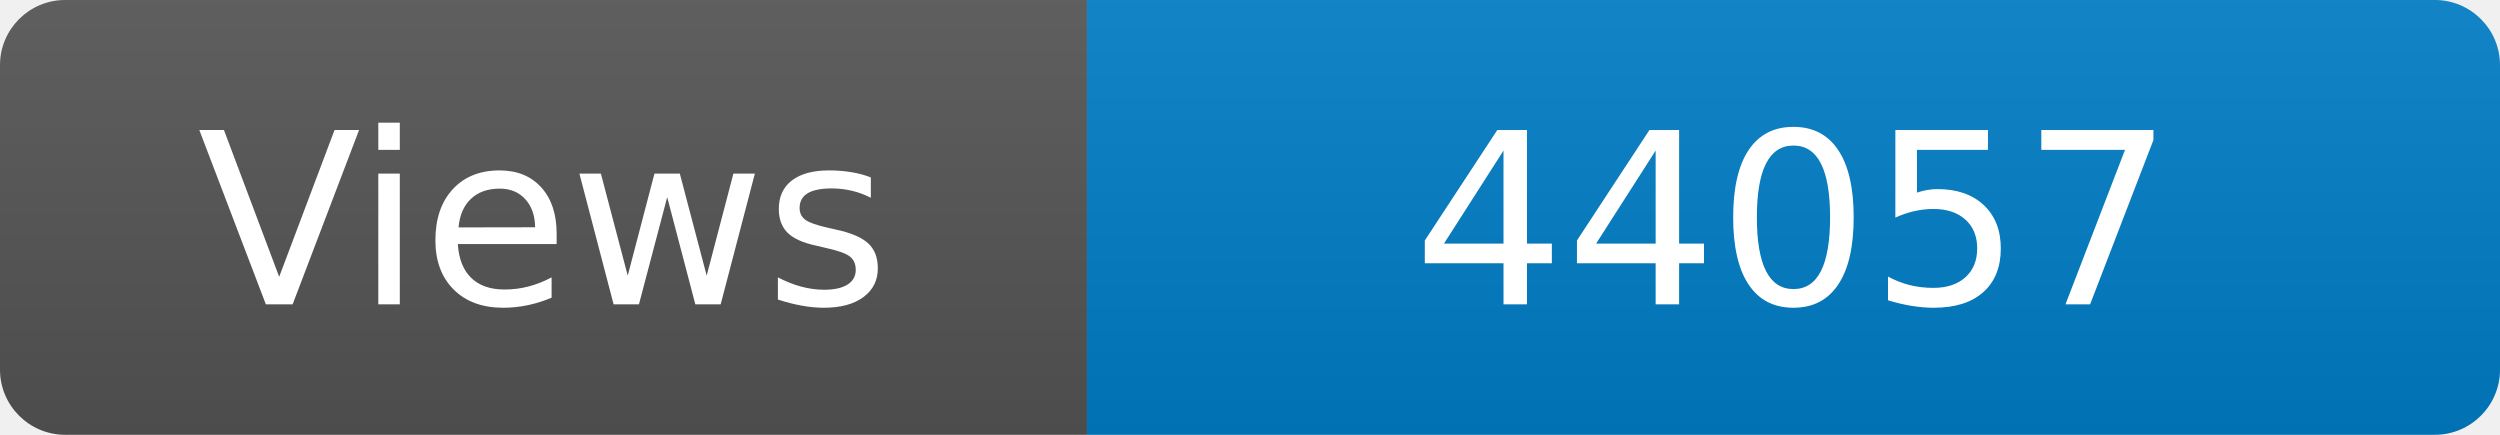
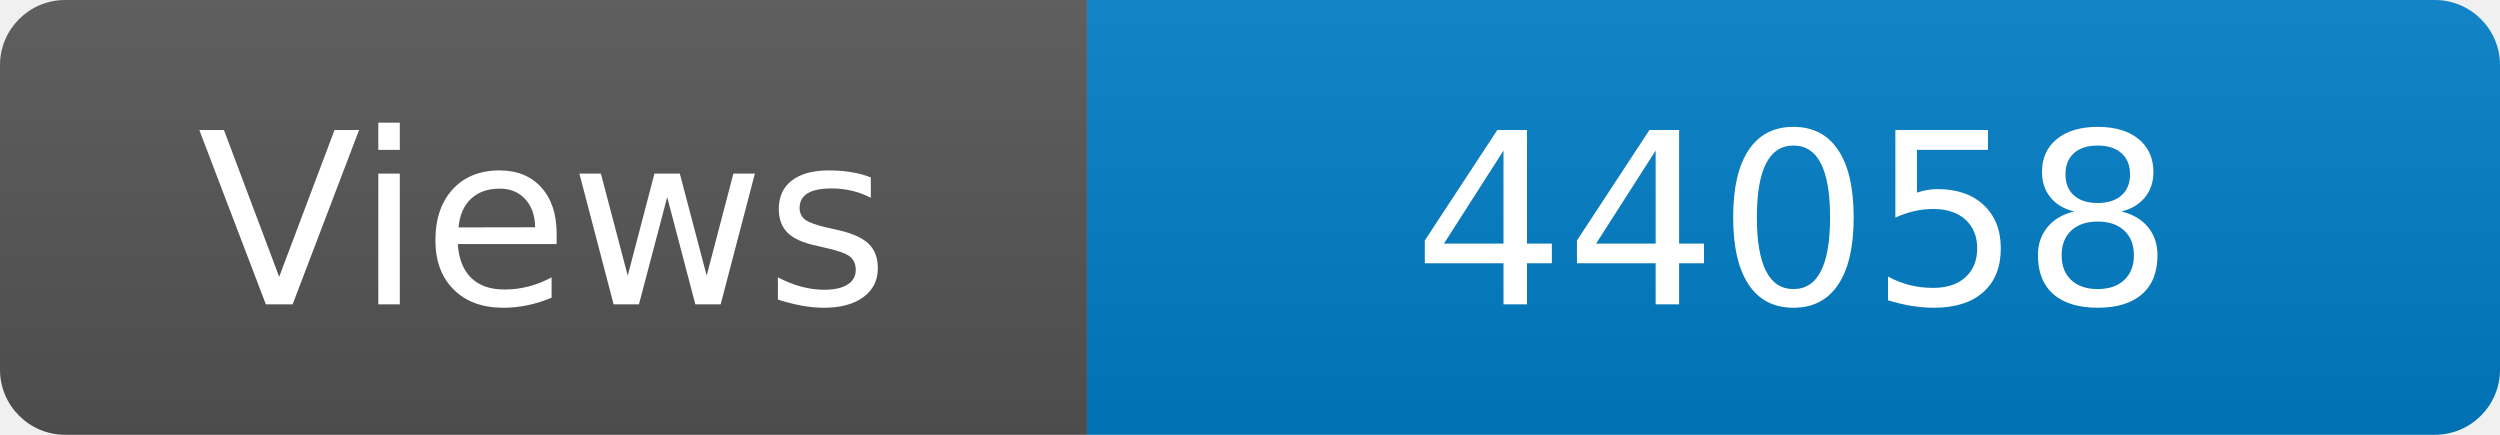
<svg xmlns="http://www.w3.org/2000/svg" width="115" height="20" role="img" aria-label="Maintained?: yes">
  <linearGradient id="s" x2="0" y2="100%">
    <stop offset="0" stop-color="#bbb" stop-opacity=".1" />
    <stop offset="1" stop-opacity=".1" />
  </linearGradient>
  <clipPath id="r">
    <rect width="115" height="20" rx="3" fill="#fff" />
  </clipPath>
  <g clip-path="url(#r)">
    <rect width="50" height="20" fill="#555" />
    <rect x="50" width="160" height="20" fill="#007ec6" />
    <rect width="115" height="20" fill="url(#s)" />
  </g>
  <g fill="#fff" text-anchor="middle" font-family="Verdana,Geneva,DejaVu Sans,sans-serif" font-size="110">
    <text x="250" y="140" transform="scale(.1)" fill="#fff">Views</text>
-     <text x="825" y="140" transform="scale(.1)" fill="#fff">44057</text>
+     <text x="825" y="140" transform="scale(.1)" fill="#fff">44058</text>
  </g>
</svg>
